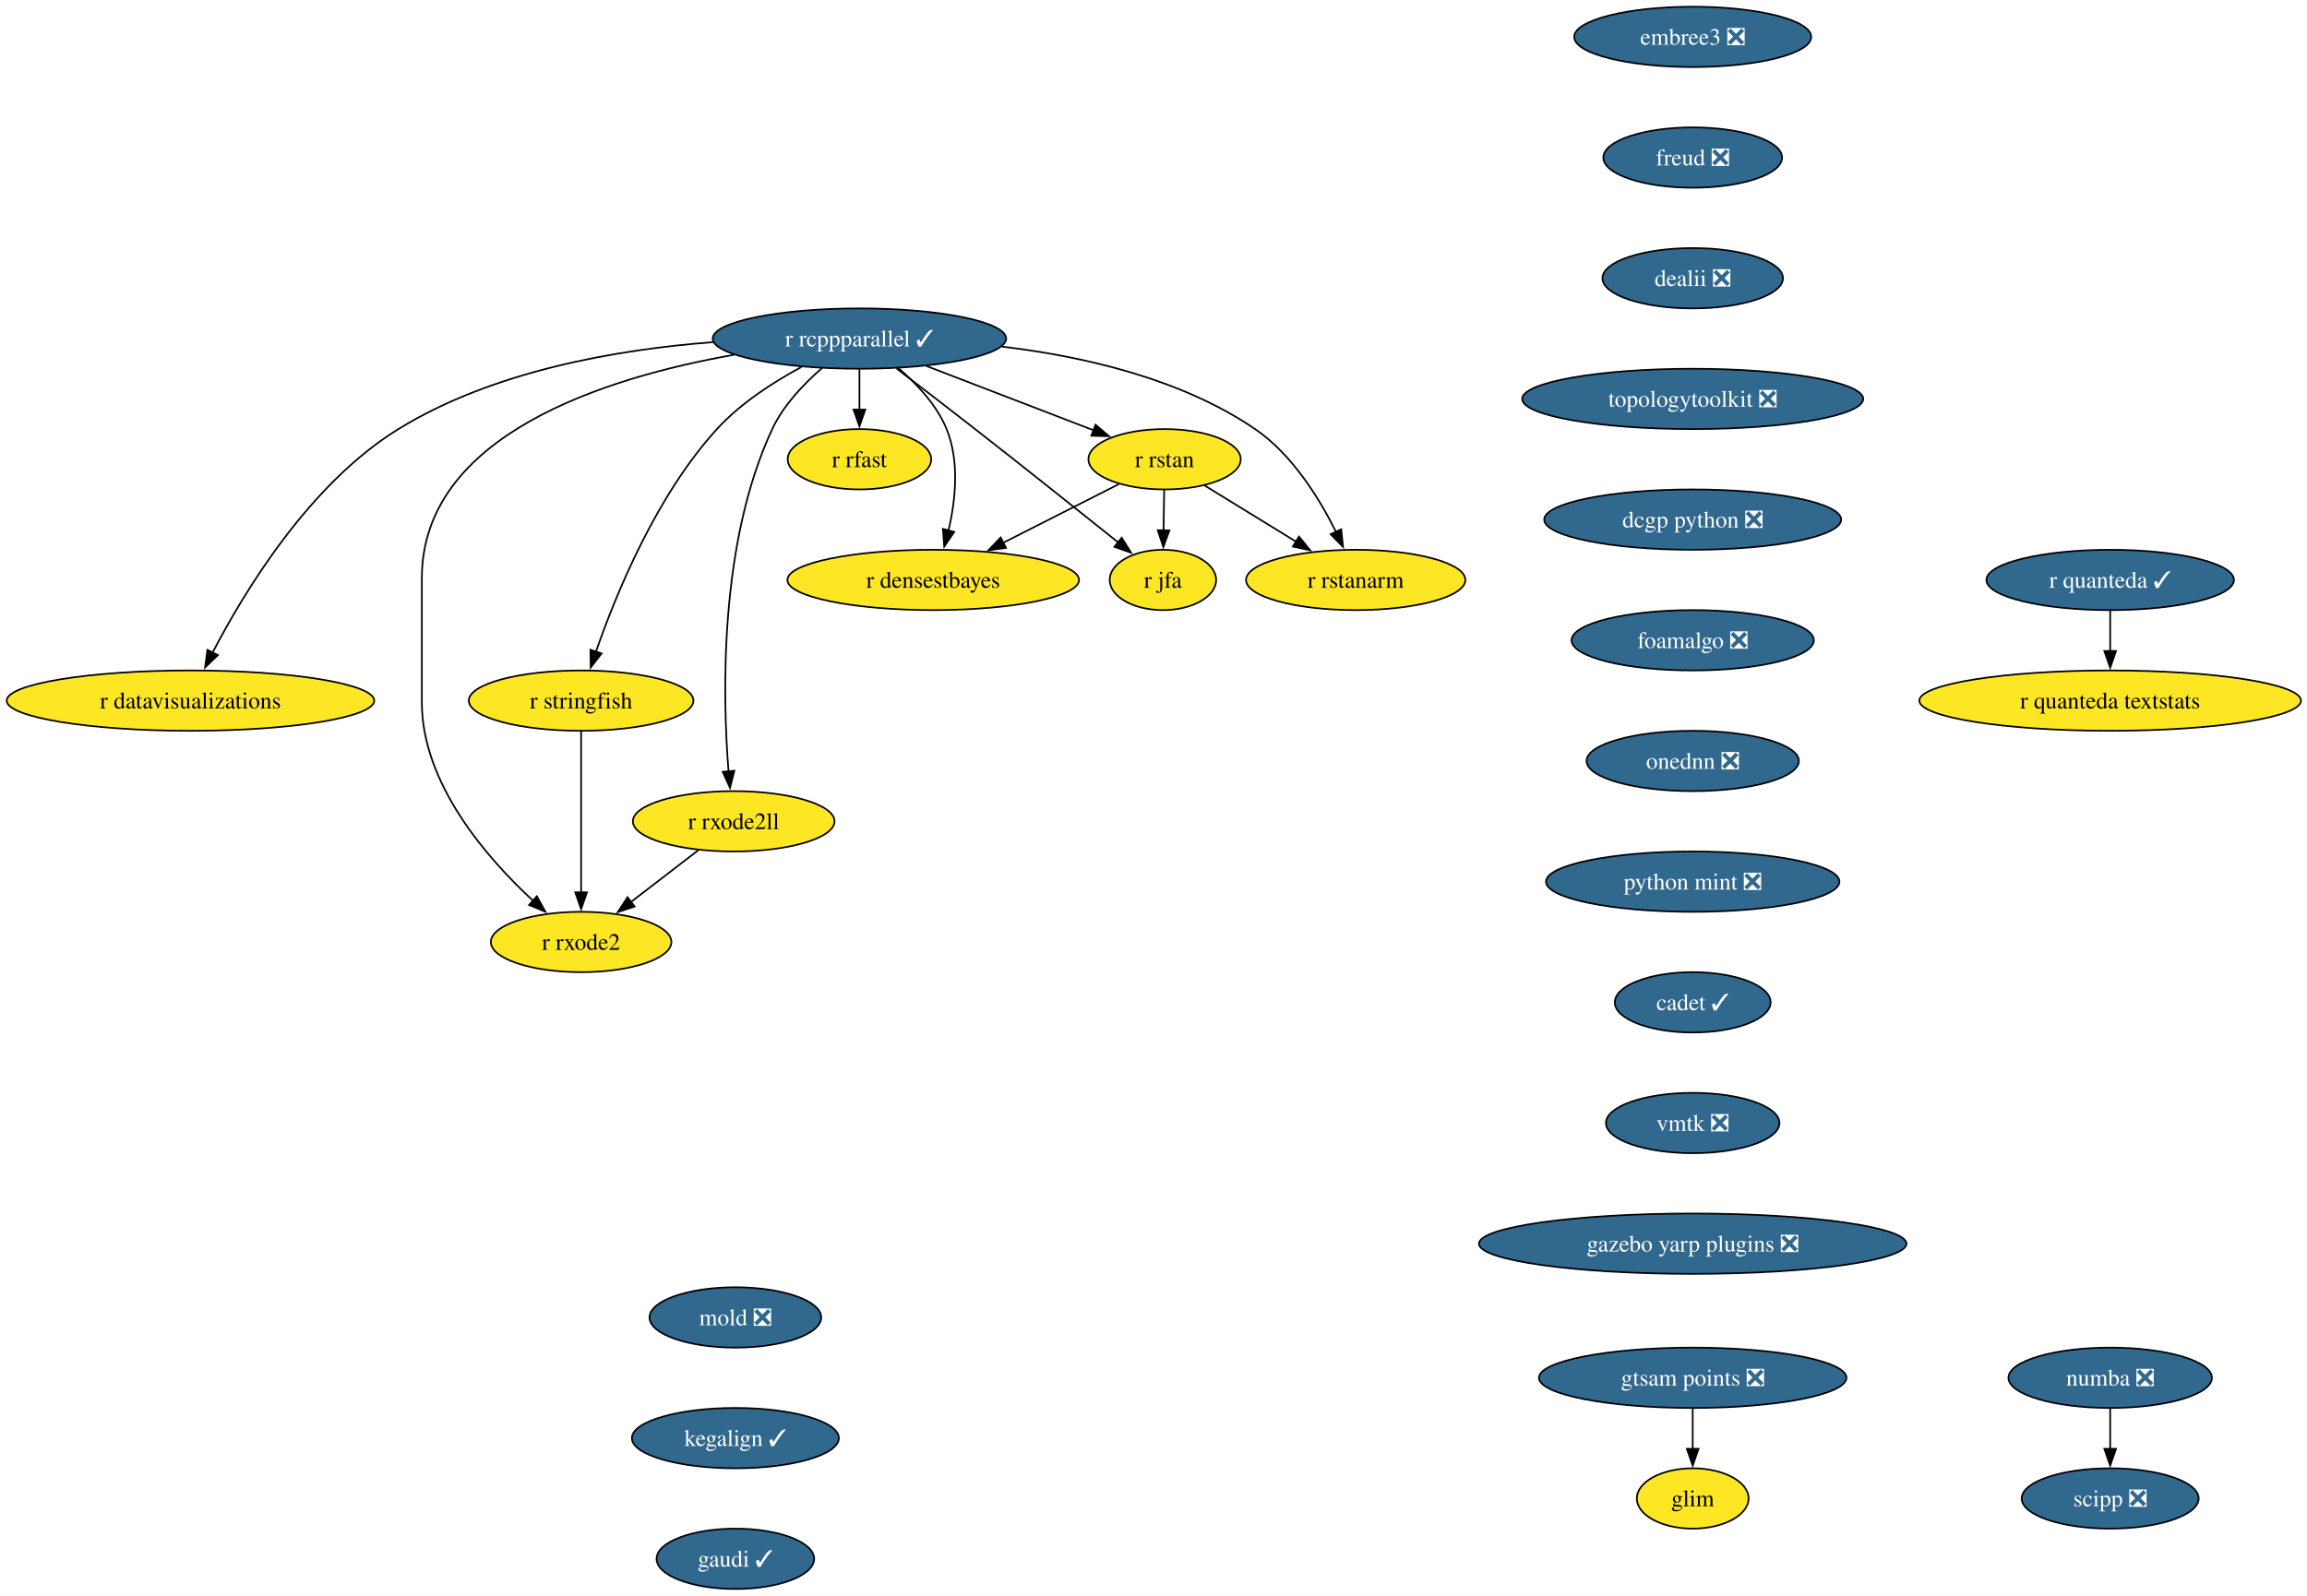
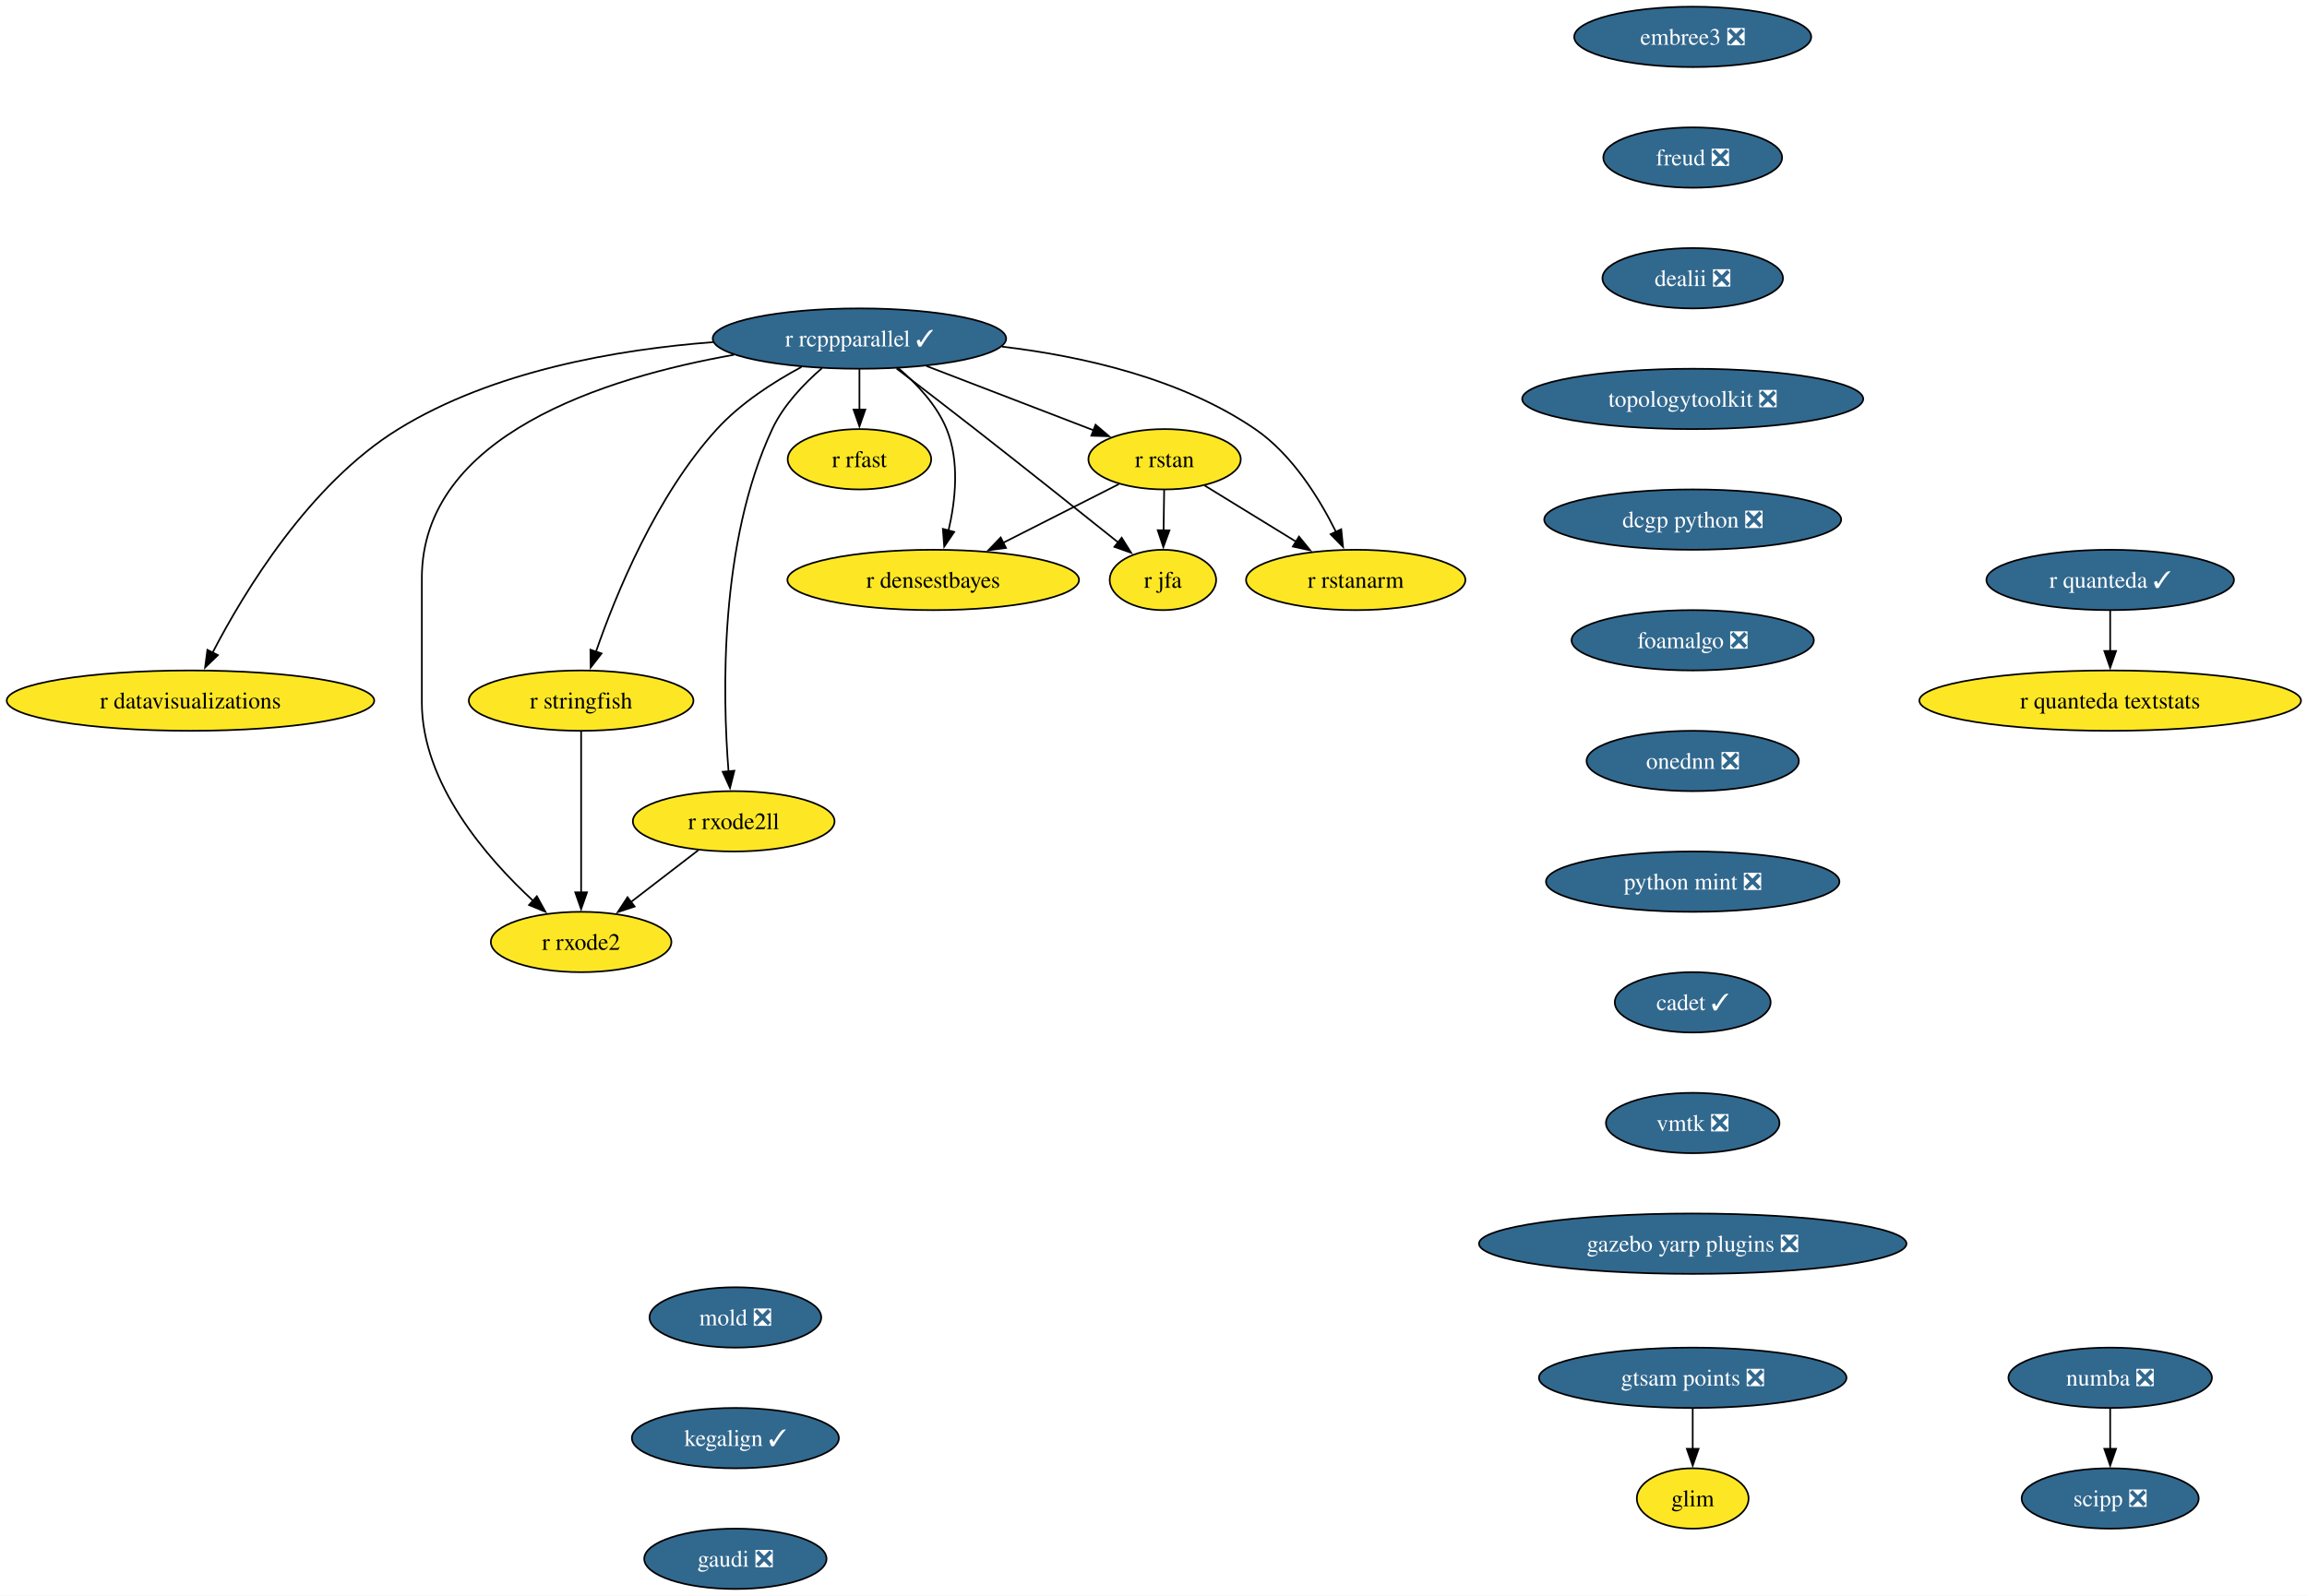
<svg xmlns="http://www.w3.org/2000/svg" xmlns:xlink="http://www.w3.org/1999/xlink" width="1376pt" height="952pt" viewBox="0.00 0.00 1376.00 952.00">
  <g id="graph0" class="graph" transform="scale(1 1) rotate(0) translate(4 948)">
    <polygon fill="white" stroke="none" points="-4,4 -4,-948 1372.42,-948 1372.42,4 -4,4" />
    <g id="node1" class="node">
      <g id="a_node1">
        <a xlink:href="https://github.com/conda-forge/r-rcppparallel-feedstock/pull/45" xlink:title="r rcppparallel ✓">
          <ellipse fill="#31688e" stroke="black" cx="508.61" cy="-746" rx="87.51" ry="18" />
          <text xml:space="preserve" text-anchor="middle" x="508.61" y="-741.33" font-family="Times,serif" font-size="14.00" fill="white">r rcppparallel ✓</text>
        </a>
      </g>
    </g>
    <g id="node2" class="node">
      <g id="a_node2">
        <a xlink:href="https://github.com/conda-forge/r-rstan-feedstock" xlink:title="r rstan">
          <ellipse fill="#fde725" stroke="black" cx="690.61" cy="-674" rx="45.42" ry="18" />
          <text xml:space="preserve" text-anchor="middle" x="690.61" y="-669.33" font-family="Times,serif" font-size="14.00">r rstan</text>
        </a>
      </g>
    </g>
    <g id="edge1" class="edge">
      <path fill="none" stroke="black" d="M548.55,-729.64C578.09,-718.28 618.25,-702.83 648.33,-691.26" />
      <polygon fill="black" stroke="black" points="649.43,-694.59 657.51,-687.73 646.92,-688.05 649.43,-694.59" />
    </g>
    <g id="node3" class="node">
      <g id="a_node3">
        <a xlink:href="https://github.com/conda-forge/r-rstanarm-feedstock" xlink:title="r rstanarm">
          <ellipse fill="#fde725" stroke="black" cx="804.61" cy="-602" rx="65.41" ry="18" />
          <text xml:space="preserve" text-anchor="middle" x="804.61" y="-597.33" font-family="Times,serif" font-size="14.00">r rstanarm</text>
        </a>
      </g>
    </g>
    <g id="edge2" class="edge">
      <path fill="none" stroke="black" d="M593.6,-741.2C641.45,-735.52 700.31,-722.26 744.61,-692 766.68,-676.92 782.85,-650.8 792.81,-630.74" />
      <polygon fill="black" stroke="black" points="795.97,-632.24 797.05,-621.7 789.64,-629.27 795.97,-632.24" />
    </g>
    <g id="node4" class="node">
      <g id="a_node4">
        <a xlink:href="https://github.com/conda-forge/r-rfast-feedstock" xlink:title="r rfast">
          <ellipse fill="#fde725" stroke="black" cx="508.61" cy="-674" rx="42.79" ry="18" />
          <text xml:space="preserve" text-anchor="middle" x="508.61" y="-669.33" font-family="Times,serif" font-size="14.00">r rfast</text>
        </a>
      </g>
    </g>
    <g id="edge3" class="edge">
      <path fill="none" stroke="black" d="M508.61,-727.7C508.61,-720.41 508.61,-711.73 508.61,-703.54" />
      <polygon fill="black" stroke="black" points="512.11,-703.62 508.61,-693.62 505.11,-703.62 512.11,-703.62" />
    </g>
    <g id="node5" class="node">
      <g id="a_node5">
        <a xlink:href="https://github.com/conda-forge/r-stringfish-feedstock" xlink:title="r stringfish">
          <ellipse fill="#fde725" stroke="black" cx="342.61" cy="-530" rx="66.99" ry="18" />
          <text xml:space="preserve" text-anchor="middle" x="342.61" y="-525.33" font-family="Times,serif" font-size="14.00">r stringfish</text>
        </a>
      </g>
    </g>
    <g id="edge4" class="edge">
      <path fill="none" stroke="black" d="M474.04,-729.07C457.23,-720.02 437.67,-707.42 423.61,-692 387.41,-652.34 363.35,-593.51 351.41,-559.03" />
      <polygon fill="black" stroke="black" points="354.8,-558.14 348.31,-549.76 348.17,-560.36 354.8,-558.14" />
    </g>
    <g id="node6" class="node">
      <g id="a_node6">
        <a xlink:href="https://github.com/conda-forge/r-datavisualizations-feedstock" xlink:title="r datavisualizations">
          <ellipse fill="#fde725" stroke="black" cx="109.61" cy="-530" rx="109.61" ry="18" />
          <text xml:space="preserve" text-anchor="middle" x="109.61" y="-525.33" font-family="Times,serif" font-size="14.00">r datavisualizations</text>
        </a>
      </g>
    </g>
    <g id="edge5" class="edge">
      <path fill="none" stroke="black" d="M421.4,-743.88C364.26,-739.54 290,-726.76 233.61,-692 180.58,-659.31 141.71,-595.12 122.7,-558.44" />
      <polygon fill="black" stroke="black" points="125.96,-557.14 118.33,-549.79 119.71,-560.29 125.96,-557.14" />
    </g>
    <g id="node7" class="node">
      <g id="a_node7">
        <a xlink:href="https://github.com/conda-forge/r-jfa-feedstock" xlink:title="r jfa">
          <ellipse fill="#fde725" stroke="black" cx="689.61" cy="-602" rx="31.74" ry="18" />
          <text xml:space="preserve" text-anchor="middle" x="689.61" y="-597.33" font-family="Times,serif" font-size="14.00">r jfa</text>
        </a>
      </g>
    </g>
    <g id="edge6" class="edge">
      <path fill="none" stroke="black" d="M530.74,-728.15C544.31,-717.78 562.01,-704.18 577.61,-692 607.02,-669.02 640.5,-642.35 663.13,-624.24" />
      <polygon fill="black" stroke="black" points="665.03,-627.2 670.65,-618.22 660.66,-621.74 665.03,-627.2" />
    </g>
    <g id="node8" class="node">
      <g id="a_node8">
        <a xlink:href="https://github.com/conda-forge/r-densestbayes-feedstock" xlink:title="r densestbayes">
          <ellipse fill="#fde725" stroke="black" cx="552.61" cy="-602" rx="86.98" ry="18" />
          <text xml:space="preserve" text-anchor="middle" x="552.61" y="-597.33" font-family="Times,serif" font-size="14.00">r densestbayes</text>
        </a>
      </g>
    </g>
    <g id="edge7" class="edge">
      <path fill="none" stroke="black" d="M531.81,-728.37C542.77,-719.07 554.71,-706.44 560.61,-692 568.45,-672.8 565.92,-649.37 561.71,-631.38" />
      <polygon fill="black" stroke="black" points="565.14,-630.66 559.18,-621.9 558.38,-632.46 565.14,-630.66" />
    </g>
    <g id="node9" class="node">
      <g id="a_node9">
        <a xlink:href="https://github.com/conda-forge/r-rxode2ll-feedstock" xlink:title="r rxode2ll">
          <ellipse fill="#fde725" stroke="black" cx="433.61" cy="-458" rx="60.15" ry="18" />
          <text xml:space="preserve" text-anchor="middle" x="433.61" y="-453.32" font-family="Times,serif" font-size="14.00">r rxode2ll</text>
        </a>
      </g>
    </g>
    <g id="edge8" class="edge">
      <path fill="none" stroke="black" d="M486.25,-728.35C475.39,-718.95 463.26,-706.25 456.61,-692 424.92,-624.2 426.92,-533.4 430.53,-487.76" />
      <polygon fill="black" stroke="black" points="434.01,-488.17 431.41,-477.9 427.04,-487.55 434.01,-488.17" />
    </g>
    <g id="node10" class="node">
      <g id="a_node10">
        <a xlink:href="https://github.com/conda-forge/r-rxode2-feedstock" xlink:title="r rxode2">
          <ellipse fill="#fde725" stroke="black" cx="342.61" cy="-386" rx="53.84" ry="18" />
          <text xml:space="preserve" text-anchor="middle" x="342.61" y="-381.32" font-family="Times,serif" font-size="14.00">r rxode2</text>
        </a>
      </g>
    </g>
    <g id="edge9" class="edge">
      <path fill="none" stroke="black" d="M433.81,-736.32C356.69,-722.71 247.61,-688.37 247.61,-603 247.61,-603 247.61,-603 247.61,-529 247.61,-480.62 286.18,-436.24 314.17,-410.4" />
      <polygon fill="black" stroke="black" points="316.2,-413.28 321.33,-404.01 311.54,-408.06 316.2,-413.28" />
    </g>
    <g id="edge10" class="edge">
      <path fill="none" stroke="black" d="M714.5,-658.33C730.37,-648.58 751.47,-635.63 769.26,-624.7" />
      <polygon fill="black" stroke="black" points="770.78,-627.88 777.47,-619.67 767.11,-621.92 770.78,-627.88" />
    </g>
    <g id="edge11" class="edge">
      <path fill="none" stroke="black" d="M690.36,-655.7C690.25,-648.41 690.13,-639.73 690.01,-631.54" />
      <polygon fill="black" stroke="black" points="693.51,-631.57 689.87,-621.62 686.52,-631.67 693.51,-631.57" />
    </g>
    <g id="edge12" class="edge">
      <path fill="none" stroke="black" d="M663.34,-659.17C643.68,-649.2 616.77,-635.55 594.4,-624.2" />
      <polygon fill="black" stroke="black" points="596.01,-621.09 585.51,-619.69 592.85,-627.34 596.01,-621.09" />
    </g>
    <g id="edge13" class="edge">
      <path fill="none" stroke="black" d="M342.61,-511.59C342.61,-487.61 342.61,-444.14 342.61,-415.42" />
      <polygon fill="black" stroke="black" points="346.11,-415.62 342.61,-405.62 339.11,-415.62 346.11,-415.62" />
    </g>
    <g id="edge14" class="edge">
      <path fill="none" stroke="black" d="M412.5,-440.76C400.59,-431.6 385.5,-420 372.4,-409.92" />
      <polygon fill="black" stroke="black" points="374.54,-407.15 364.48,-403.83 370.28,-412.7 374.54,-407.15" />
    </g>
    <g id="node11" class="node">
      <g id="a_node11">
        <a xlink:href="https://github.com/conda-forge/numba-feedstock/pull/186" xlink:title="numba ❎">
          <ellipse fill="#31688e" stroke="black" cx="1254.61" cy="-126" rx="60.68" ry="18" />
          <text xml:space="preserve" text-anchor="middle" x="1254.61" y="-121.33" font-family="Times,serif" font-size="14.00" fill="white">numba ❎</text>
        </a>
      </g>
    </g>
    <g id="node12" class="node">
      <g id="a_node12">
        <a xlink:href="https://github.com/conda-forge/scipp-feedstock/pull/29" xlink:title="scipp ❎">
          <ellipse fill="#31688e" stroke="black" cx="1254.61" cy="-54" rx="52.79" ry="18" />
          <text xml:space="preserve" text-anchor="middle" x="1254.61" y="-49.33" font-family="Times,serif" font-size="14.00" fill="white">scipp ❎</text>
        </a>
      </g>
    </g>
    <g id="edge15" class="edge">
      <path fill="none" stroke="black" d="M1254.61,-107.7C1254.61,-100.41 1254.61,-91.73 1254.61,-83.54" />
      <polygon fill="black" stroke="black" points="1258.11,-83.62 1254.61,-73.62 1251.11,-83.62 1258.11,-83.62" />
    </g>
    <g id="node13" class="node">
      <g id="a_node13">
        <a xlink:href="https://github.com/conda-forge/r-quanteda-feedstock/pull/47" xlink:title="r quanteda ✓">
          <ellipse fill="#31688e" stroke="black" cx="1254.61" cy="-602" rx="73.83" ry="18" />
          <text xml:space="preserve" text-anchor="middle" x="1254.61" y="-597.33" font-family="Times,serif" font-size="14.00" fill="white">r quanteda ✓</text>
        </a>
      </g>
    </g>
    <g id="node14" class="node">
      <g id="a_node14">
        <a xlink:href="https://github.com/conda-forge/r-quanteda.textstats-feedstock" xlink:title="r quanteda textstats">
          <ellipse fill="#fde725" stroke="black" cx="1254.61" cy="-530" rx="113.82" ry="18" />
          <text xml:space="preserve" text-anchor="middle" x="1254.61" y="-525.33" font-family="Times,serif" font-size="14.00">r quanteda textstats</text>
        </a>
      </g>
    </g>
    <g id="edge16" class="edge">
      <path fill="none" stroke="black" d="M1254.61,-583.7C1254.61,-576.41 1254.61,-567.73 1254.61,-559.54" />
      <polygon fill="black" stroke="black" points="1258.11,-559.62 1254.61,-549.62 1251.11,-559.62 1258.11,-559.62" />
    </g>
    <g id="node15" class="node">
      <g id="a_node15">
        <a xlink:href="https://github.com/conda-forge/embree3-feedstock/pull/45" xlink:title="embree3 ❎">
          <ellipse fill="#31688e" stroke="black" cx="1005.61" cy="-926" rx="70.68" ry="18" />
          <text xml:space="preserve" text-anchor="middle" x="1005.61" y="-921.33" font-family="Times,serif" font-size="14.00" fill="white">embree3 ❎</text>
        </a>
      </g>
    </g>
    <g id="node16" class="node">
      <g id="a_node16">
        <a xlink:href="https://github.com/conda-forge/freud-feedstock/pull/75" xlink:title="freud ❎">
          <ellipse fill="#31688e" stroke="black" cx="1005.61" cy="-854" rx="53.31" ry="18" />
          <text xml:space="preserve" text-anchor="middle" x="1005.61" y="-849.33" font-family="Times,serif" font-size="14.00" fill="white">freud ❎</text>
        </a>
      </g>
    </g>
    <g id="node17" class="node">
      <g id="a_node17">
        <a xlink:href="https://github.com/conda-forge/dealii-feedstock/pull/37" xlink:title="dealii ❎">
          <ellipse fill="#31688e" stroke="black" cx="1005.61" cy="-782" rx="53.84" ry="18" />
          <text xml:space="preserve" text-anchor="middle" x="1005.61" y="-777.33" font-family="Times,serif" font-size="14.00" fill="white">dealii ❎</text>
        </a>
      </g>
    </g>
    <g id="node18" class="node">
      <g id="a_node18">
        <a xlink:href="https://github.com/conda-forge/topologytoolkit-feedstock/pull/101" xlink:title="topologytoolkit ❎">
          <ellipse fill="#31688e" stroke="black" cx="1005.61" cy="-710" rx="101.71" ry="18" />
          <text xml:space="preserve" text-anchor="middle" x="1005.61" y="-705.33" font-family="Times,serif" font-size="14.00" fill="white">topologytoolkit ❎</text>
        </a>
      </g>
    </g>
    <g id="node19" class="node">
      <g id="a_node19">
        <a xlink:href="https://github.com/conda-forge/dcgp-python-feedstock/pull/33" xlink:title="dcgp python ❎">
          <ellipse fill="#31688e" stroke="black" cx="1005.61" cy="-638" rx="88.56" ry="18" />
          <text xml:space="preserve" text-anchor="middle" x="1005.61" y="-633.33" font-family="Times,serif" font-size="14.00" fill="white">dcgp python ❎</text>
        </a>
      </g>
    </g>
    <g id="node20" class="node">
      <g id="a_node20">
        <a xlink:href="https://github.com/conda-forge/foamalgo-feedstock/pull/20" xlink:title="foamalgo ❎">
          <ellipse fill="#31688e" stroke="black" cx="1005.61" cy="-566" rx="72.25" ry="18" />
          <text xml:space="preserve" text-anchor="middle" x="1005.61" y="-561.33" font-family="Times,serif" font-size="14.00" fill="white">foamalgo ❎</text>
        </a>
      </g>
    </g>
    <g id="node21" class="node">
      <g id="a_node21">
        <a xlink:href="https://github.com/conda-forge/onednn-feedstock/pull/104" xlink:title="onednn ❎">
          <ellipse fill="#31688e" stroke="black" cx="1005.61" cy="-494" rx="63.31" ry="18" />
          <text xml:space="preserve" text-anchor="middle" x="1005.61" y="-489.32" font-family="Times,serif" font-size="14.00" fill="white">onednn ❎</text>
        </a>
      </g>
    </g>
    <g id="node22" class="node">
      <g id="a_node22">
        <a xlink:href="https://github.com/conda-forge/python-mint-feedstock/pull/84" xlink:title="python mint ❎">
          <ellipse fill="#31688e" stroke="black" cx="1005.61" cy="-422" rx="87.51" ry="18" />
          <text xml:space="preserve" text-anchor="middle" x="1005.61" y="-417.32" font-family="Times,serif" font-size="14.00" fill="white">python mint ❎</text>
        </a>
      </g>
    </g>
    <g id="node23" class="node">
      <g id="a_node23">
        <a xlink:href="https://github.com/conda-forge/cadet-feedstock/pull/42" xlink:title="cadet ✓">
          <ellipse fill="#31688e" stroke="black" cx="1005.61" cy="-350" rx="46.47" ry="18" />
          <text xml:space="preserve" text-anchor="middle" x="1005.61" y="-345.32" font-family="Times,serif" font-size="14.00" fill="white">cadet ✓</text>
        </a>
      </g>
    </g>
    <g id="node24" class="node">
      <g id="a_node24">
        <a xlink:href="https://github.com/conda-forge/vmtk-feedstock/pull/42" xlink:title="vmtk ❎">
          <ellipse fill="#31688e" stroke="black" cx="1005.61" cy="-278" rx="51.74" ry="18" />
          <text xml:space="preserve" text-anchor="middle" x="1005.61" y="-273.32" font-family="Times,serif" font-size="14.00" fill="white">vmtk ❎</text>
        </a>
      </g>
    </g>
    <g id="node25" class="node">
      <g id="a_node25">
        <a xlink:href="https://github.com/conda-forge/gazebo-yarp-plugins-feedstock/pull/62" xlink:title="gazebo yarp plugins ❎">
          <ellipse fill="#31688e" stroke="black" cx="1005.61" cy="-206" rx="127.49" ry="18" />
          <text xml:space="preserve" text-anchor="middle" x="1005.61" y="-201.32" font-family="Times,serif" font-size="14.00" fill="white">gazebo yarp plugins ❎</text>
        </a>
      </g>
    </g>
    <g id="node26" class="node">
      <g id="a_node26">
        <a xlink:href="https://github.com/conda-forge/mold-feedstock/pull/48" xlink:title="mold ❎">
          <ellipse fill="#31688e" stroke="black" cx="434.61" cy="-162" rx="51.21" ry="18" />
          <text xml:space="preserve" text-anchor="middle" x="434.61" y="-157.32" font-family="Times,serif" font-size="14.00" fill="white">mold ❎</text>
        </a>
      </g>
    </g>
    <g id="node27" class="node">
      <g id="a_node27">
        <a xlink:href="https://github.com/conda-forge/kegalign-feedstock/pull/14" xlink:title="kegalign ✓">
          <ellipse fill="#31688e" stroke="black" cx="434.61" cy="-90" rx="61.73" ry="18" />
          <text xml:space="preserve" text-anchor="middle" x="434.61" y="-85.33" font-family="Times,serif" font-size="14.00" fill="white">kegalign ✓</text>
        </a>
      </g>
    </g>
    <g id="node28" class="node">
      <g id="a_node28">
-         <a xlink:href="https://github.com/conda-forge/gaudi-feedstock/pull/5" xlink:title="gaudi ✓">
-           <ellipse fill="#31688e" stroke="black" cx="434.61" cy="-18" rx="47" ry="18" />
-           <text xml:space="preserve" text-anchor="middle" x="434.61" y="-13.32" font-family="Times,serif" font-size="14.00" fill="white">gaudi ✓</text>
+         <a xlink:href="https://github.com/conda-forge/gaudi-feedstock/pull/5" xlink:title="gaudi ❎">
+           <ellipse fill="#31688e" stroke="black" cx="434.61" cy="-18" rx="54.36" ry="18" />
+           <text xml:space="preserve" text-anchor="middle" x="434.61" y="-13.32" font-family="Times,serif" font-size="14.00" fill="white">gaudi ❎</text>
        </a>
      </g>
    </g>
    <g id="node29" class="node">
      <g id="a_node29">
        <a xlink:href="https://github.com/conda-forge/gtsam-points-feedstock/pull/11" xlink:title="gtsam points ❎">
          <ellipse fill="#31688e" stroke="black" cx="1005.61" cy="-126" rx="91.72" ry="18" />
          <text xml:space="preserve" text-anchor="middle" x="1005.61" y="-121.33" font-family="Times,serif" font-size="14.00" fill="white">gtsam points ❎</text>
        </a>
      </g>
    </g>
    <g id="node30" class="node">
      <g id="a_node30">
        <a xlink:href="https://github.com/conda-forge/glim-feedstock" xlink:title="glim">
          <ellipse fill="#fde725" stroke="black" cx="1005.61" cy="-54" rx="33.32" ry="18" />
          <text xml:space="preserve" text-anchor="middle" x="1005.61" y="-49.33" font-family="Times,serif" font-size="14.00">glim</text>
        </a>
      </g>
    </g>
    <g id="edge29" class="edge">
      <path fill="none" stroke="black" d="M1005.61,-107.7C1005.61,-100.41 1005.61,-91.73 1005.61,-83.54" />
      <polygon fill="black" stroke="black" points="1009.11,-83.62 1005.61,-73.62 1002.11,-83.62 1009.11,-83.62" />
    </g>
  </g>
</svg>
